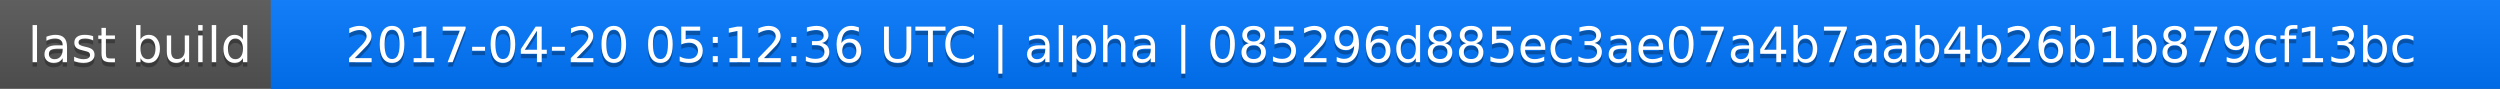
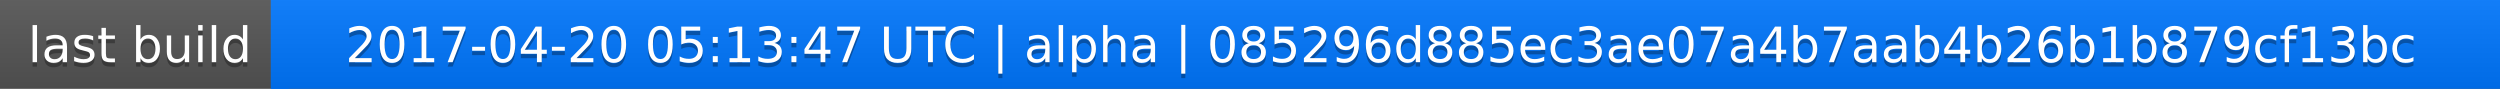
<svg xmlns="http://www.w3.org/2000/svg" width="563" height="20">
  <linearGradient id="a" x2="0" y2="100%">
    <stop offset="0" stop-color="#bbb" stop-opacity=".1" />
    <stop offset="1" stop-opacity=".1" />
  </linearGradient>
  <rect rx="0" width="563" height="20" fill="#555" />
  <rect rx="0" x="61" width="502" height="20" fill="#07f" />
  <path fill="#07f" d="M61 0h4v20h-4z" />
  <rect rx="0" width="563" height="20" fill="url(#a)" />
  <g fill="#fff" text-anchor="middle" font-family="DejaVu Sans,Verdana,Geneva,sans-serif" font-size="11">
    <text x="31.5" y="15" fill="#010101" fill-opacity=".3">last build</text>
    <text x="31.5" y="14">last build</text>
-     <text x="311" y="15" fill="#010101" fill-opacity=".3">2017-04-20 05:12:36 UTC | alpha | 085296d885ec3ae07a4b7aab4b26b1b879cf13bc</text>
-     <text x="311" y="14">2017-04-20 05:12:36 UTC | alpha | 085296d885ec3ae07a4b7aab4b26b1b879cf13bc</text>
+     <text x="311" y="15" fill="#010101" fill-opacity=".3">2017-04-20 05:13:47 UTC | alpha | 085296d885ec3ae07a4b7aab4b26b1b879cf13bc</text>
+     <text x="311" y="14">2017-04-20 05:13:47 UTC | alpha | 085296d885ec3ae07a4b7aab4b26b1b879cf13bc</text>
  </g>
</svg>
